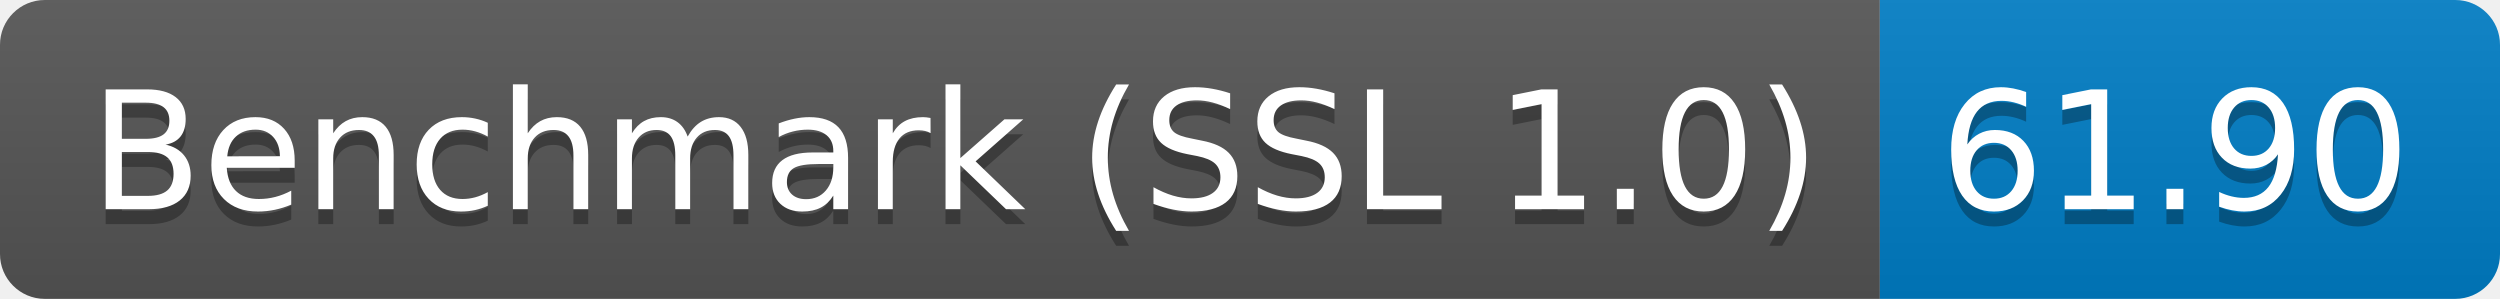
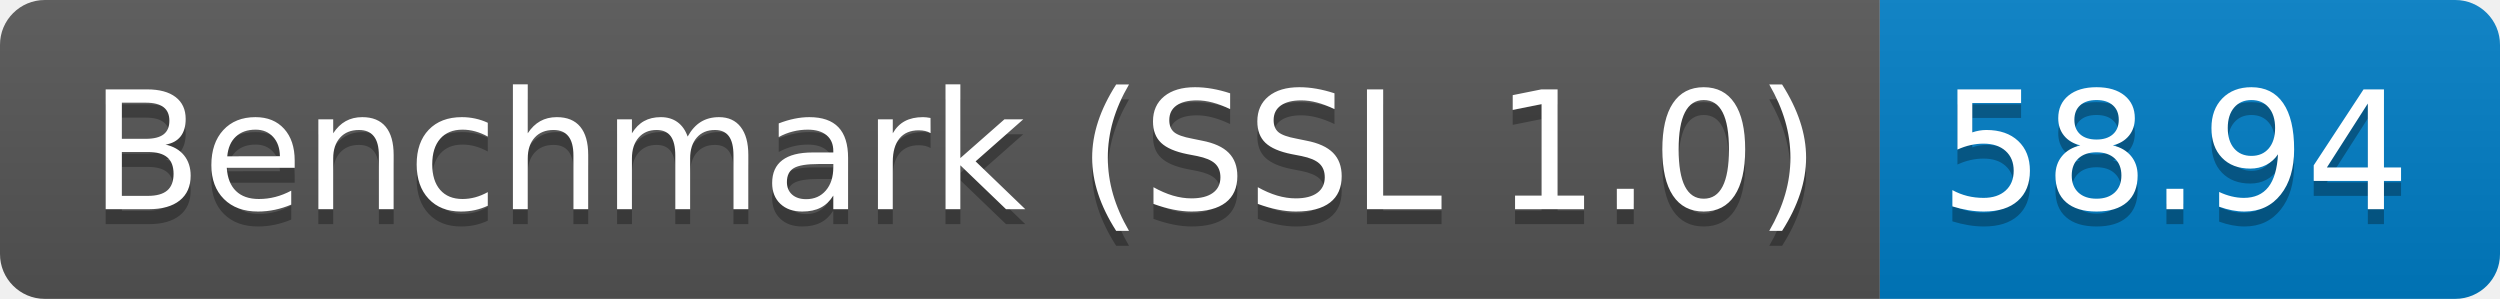
<svg xmlns="http://www.w3.org/2000/svg" height="20" width="167.3">
  <linearGradient id="smooth" x2="0" y2="100%">
    <stop offset="0" stop-color="#bbb" stop-opacity=".1" />
    <stop offset="1" stop-opacity=".1" />
  </linearGradient>
  <clipPath id="round">
    <rect fill="#fff" height="20" rx="3" width="167.3" />
  </clipPath>
  <g clip-path="url(#round)">
    <rect fill="#555" height="20" width="125.8" />
    <rect fill="#007ec6" height="20" width="41.5" x="125.8" />
    <rect fill="url(#smooth)" height="20" width="167.3" />
  </g>
  <g fill="#fff" font-family="DejaVu Sans,Verdana,Geneva,sans-serif" font-size="110" text-anchor="middle">
    <text fill="#010101" fill-opacity=".3" lengthAdjust="spacing" textLength="1158.0" transform="scale(0.1)" x="639.0" y="150">Benchmark (SSL 1.0)</text>
    <text lengthAdjust="spacing" textLength="1158.0" transform="scale(0.1)" x="639.0" y="140">Benchmark (SSL 1.0)</text>
-     <text fill="#010101" fill-opacity=".3" lengthAdjust="spacing" textLength="315.0" transform="scale(0.1)" x="1455.5" y="150">61.90</text>
-     <text lengthAdjust="spacing" textLength="315.0" transform="scale(0.1)" x="1455.5" y="140">61.90</text>
+     <text fill="#010101" fill-opacity=".3" lengthAdjust="spacing" textLength="315.0" transform="scale(0.1)" x="1455.5" y="150">58.94</text>
+     <text lengthAdjust="spacing" textLength="315.0" transform="scale(0.1)" x="1455.5" y="140">58.94</text>
  </g>
</svg>
